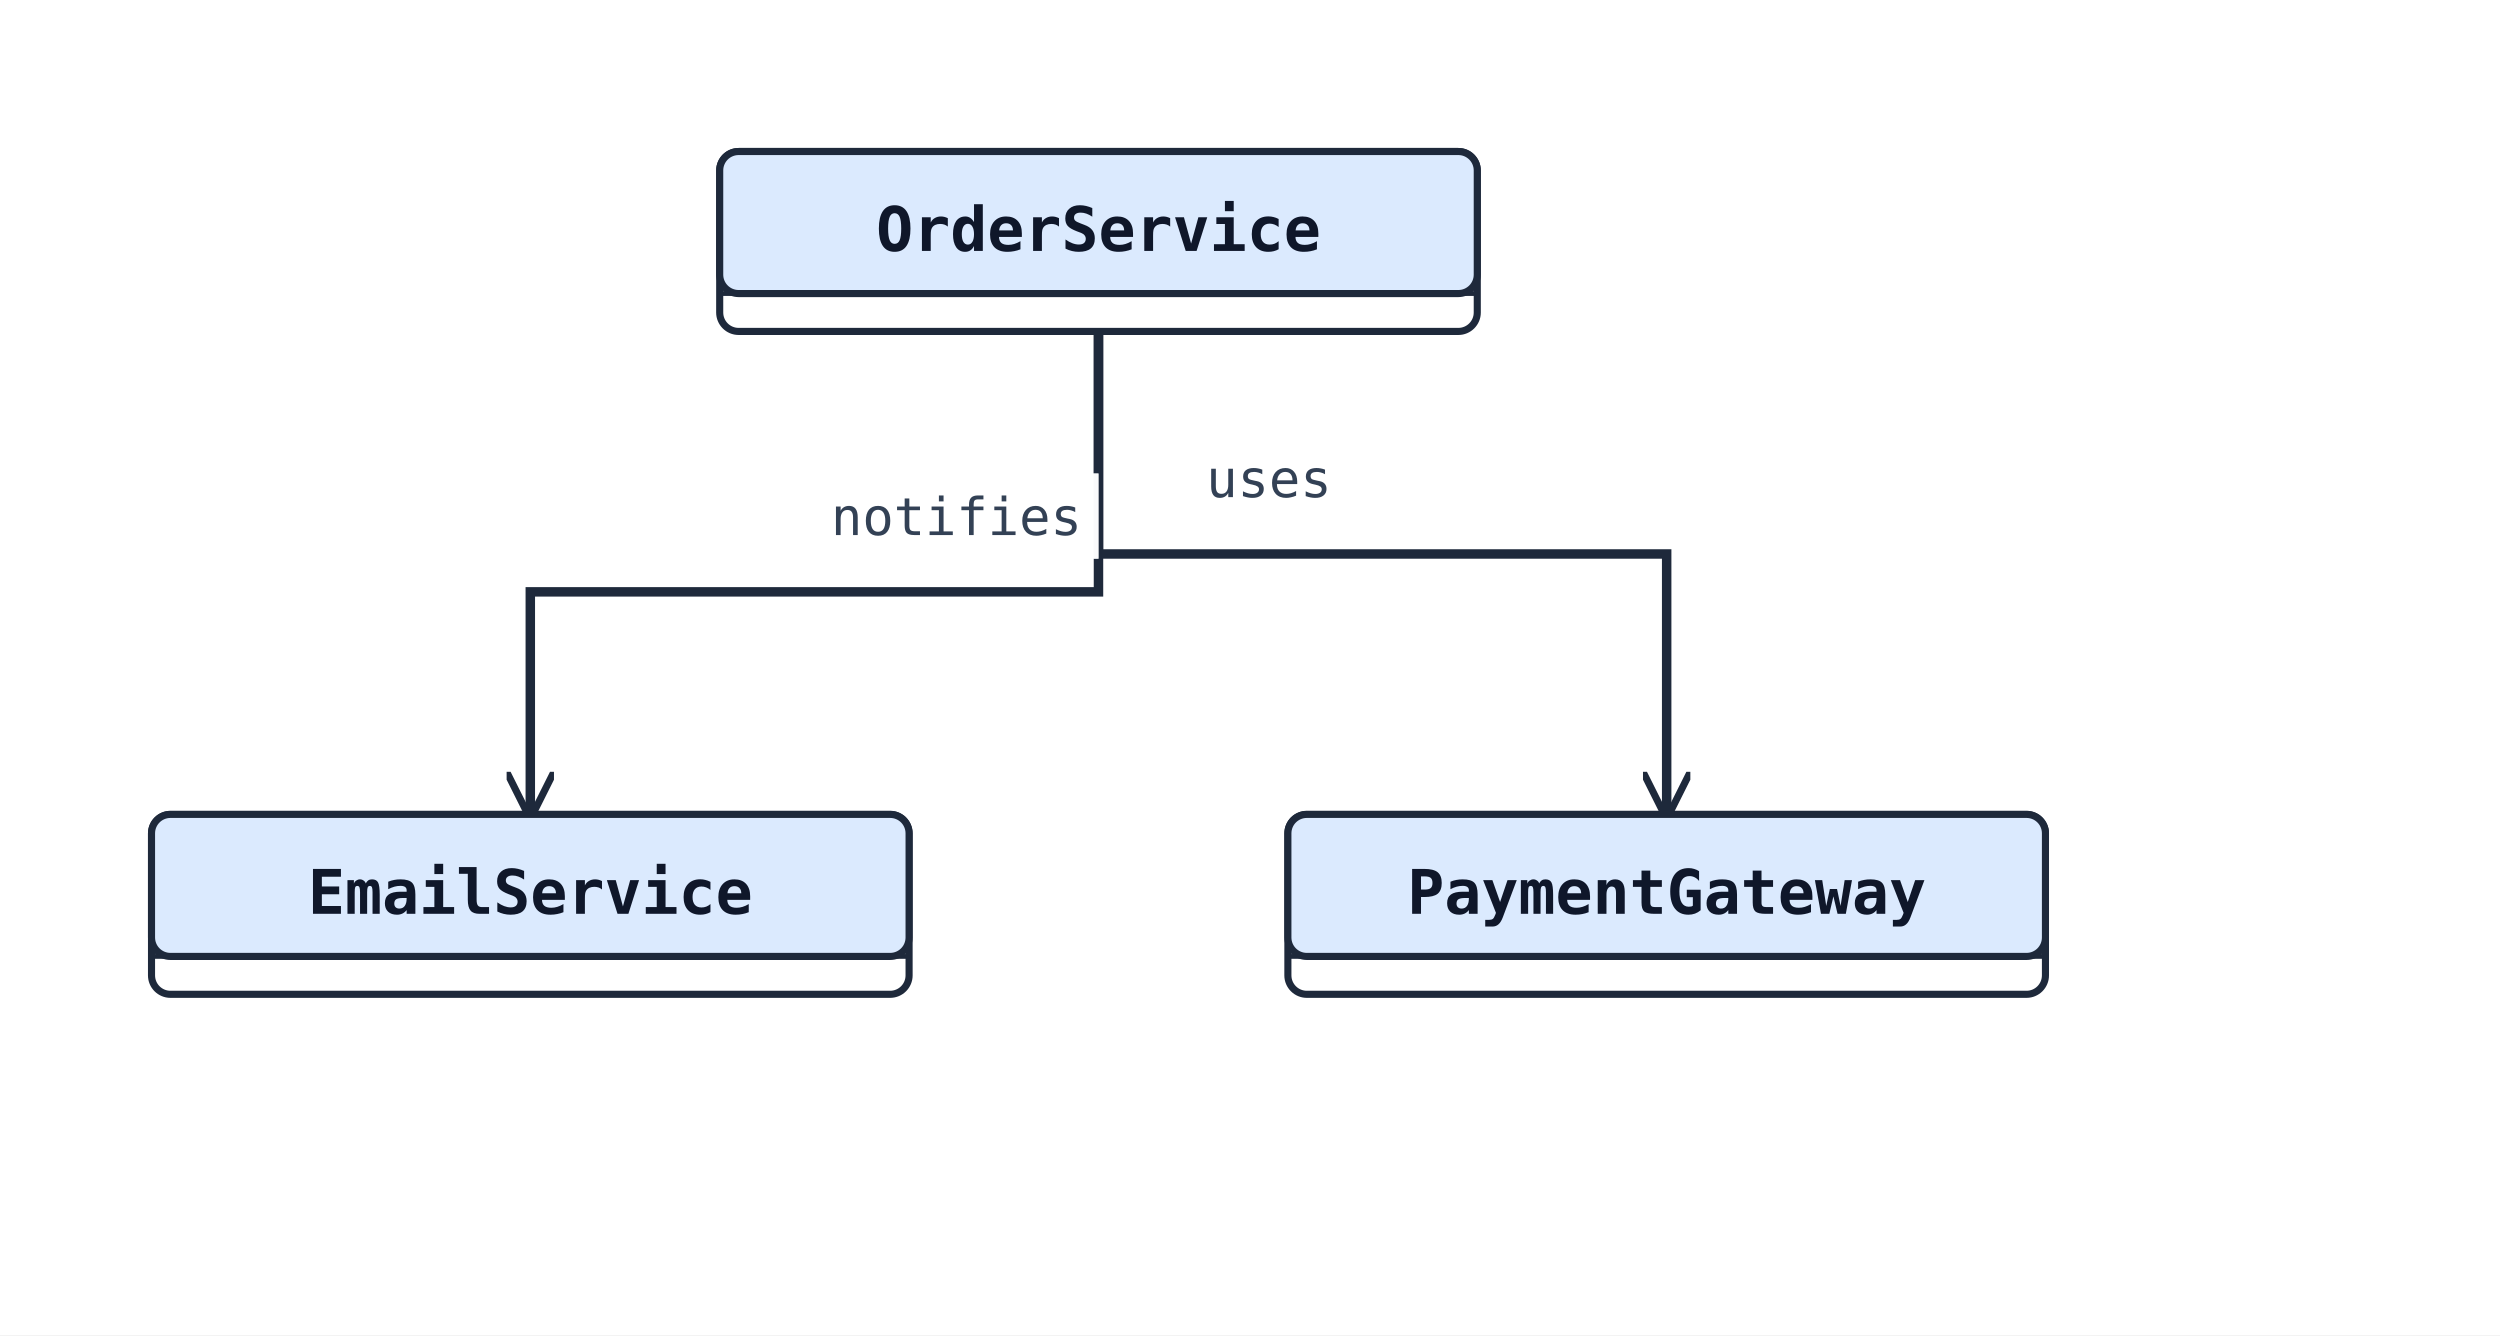
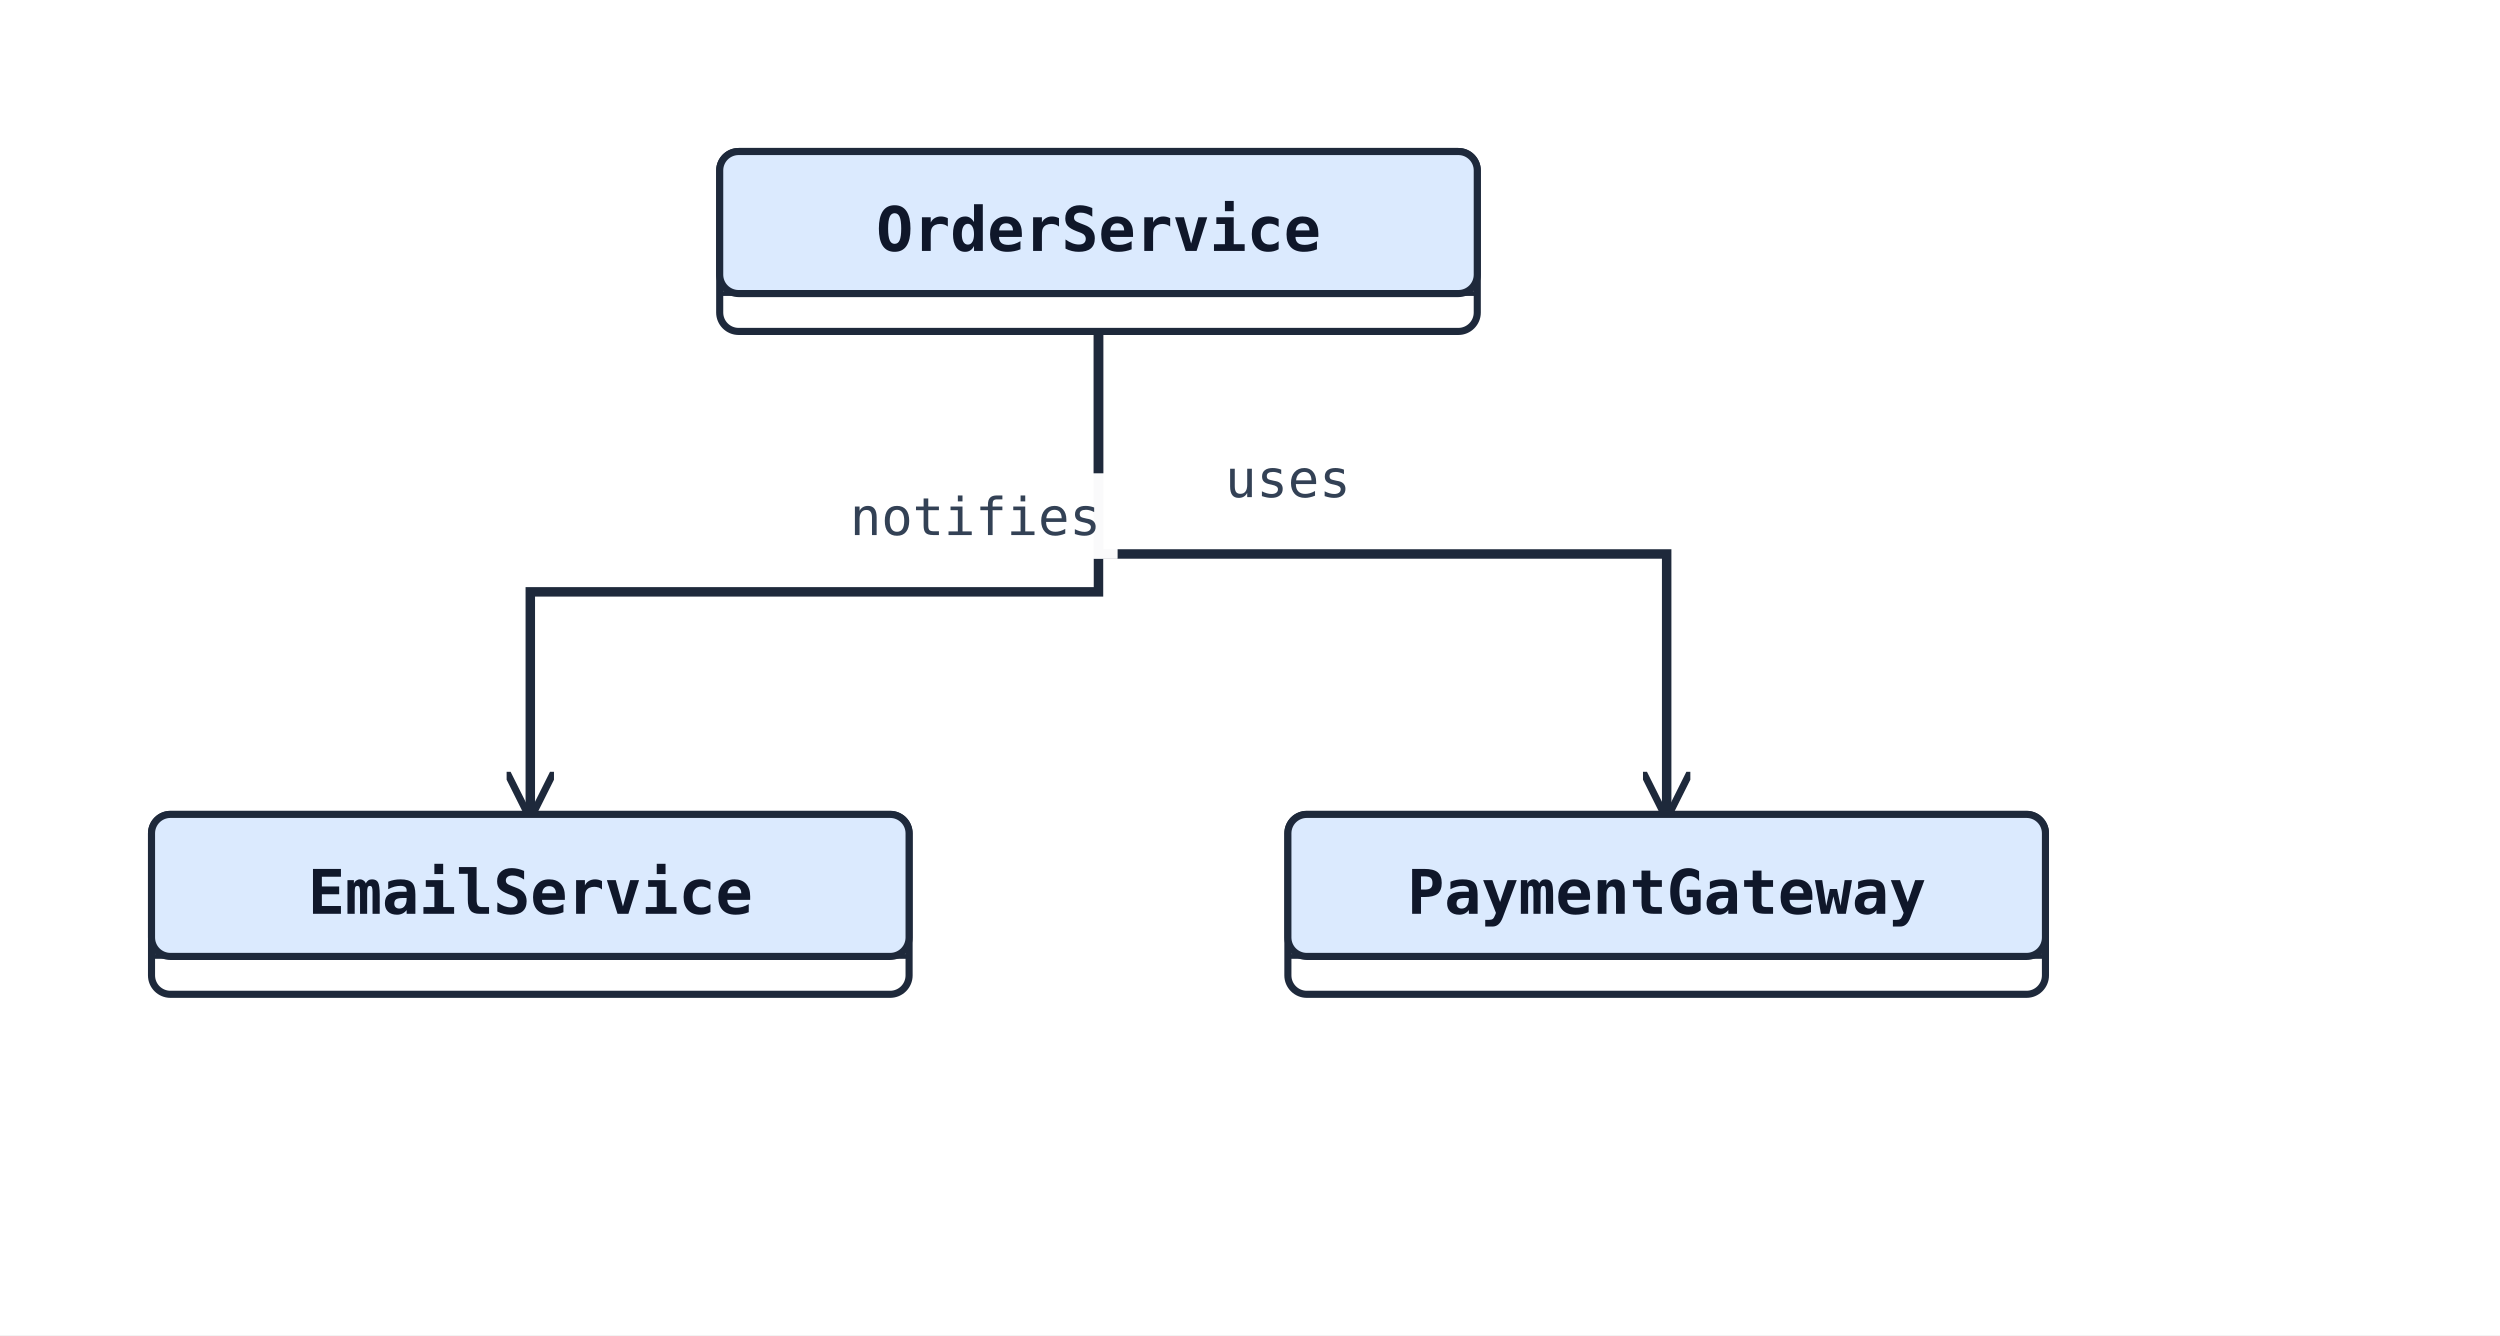
<svg xmlns="http://www.w3.org/2000/svg" width="528" height="282" viewBox="0 0 528 282" data-orientation="TopToBottom">
  <rect width="100%" height="100%" fill="#ffffff" />
  <defs>
    <marker id="arrow-open" viewBox="0 0 10 10" refX="9" refY="5" markerWidth="10" markerHeight="10" markerUnits="userSpaceOnUse" orient="auto-start-reverse">
      <path d="M0,0 L10,5 L0,10" fill="none" stroke="#1e293b" stroke-width="1.5" />
    </marker>
    <marker id="arrow-triangle" viewBox="0 0 16 16" refX="15" refY="8" markerWidth="16" markerHeight="16" markerUnits="userSpaceOnUse" orient="auto-start-reverse">
      <polygon points="0,1 14,8 0,15" fill="#ffffff" stroke="#1e293b" stroke-width="1.5" fill-rule="nonzero" />
    </marker>
    <marker id="arrow-diamond-filled" viewBox="0 0 14 10" refX="13" refY="5" markerWidth="14" markerHeight="10" markerUnits="userSpaceOnUse" orient="auto-start-reverse">
      <path d="M0,5 L7,0 L14,5 L7,10 z" fill="#1e293b" stroke="#1e293b" stroke-width="1" />
    </marker>
    <marker id="arrow-diamond-open" viewBox="0 0 14 10" refX="13" refY="5" markerWidth="14" markerHeight="10" markerUnits="userSpaceOnUse" orient="auto-start-reverse">
      <path d="M0,5 L7,0 L14,5 L7,10 z" fill="#ffffff" stroke="#1e293b" stroke-width="1" />
    </marker>
  </defs>
  <defs>
    <marker id="arrow-triangle-filled" viewBox="0 0 12 12" refX="11" refY="6" markerWidth="12" markerHeight="12" markerUnits="userSpaceOnUse" orient="auto-start-reverse">
      <polygon points="0,0 12,6 0,12" fill="#1e293b" stroke="#1e293b" stroke-width="1.5" />
    </marker>
    <marker id="arrow-box-filled" viewBox="0 0 12 12" refX="11" refY="6" markerWidth="12" markerHeight="12" markerUnits="userSpaceOnUse" orient="auto-start-reverse">
      <rect x="2" y="2" width="8" height="8" fill="#1e293b" stroke="#1e293b" stroke-width="1.5" />
    </marker>
    <marker id="arrow-plus" viewBox="0 0 12 12" refX="11" refY="6" markerWidth="12" markerHeight="12" markerUnits="userSpaceOnUse" orient="auto-start-reverse">
      <path d="M6,1 L6,11 M1,6 L11,6" fill="none" stroke="#1e293b" stroke-width="1.8" stroke-linecap="round" />
    </marker>
    <marker id="arrow-cross" viewBox="0 0 12 12" refX="11" refY="6" markerWidth="12" markerHeight="12" markerUnits="userSpaceOnUse" orient="auto-start-reverse">
      <path d="M2,2 L10,10 M10,2 L2,10" fill="none" stroke="#1e293b" stroke-width="1.8" stroke-linecap="round" />
    </marker>
    <marker id="arrow-bracket-open" viewBox="0 0 12 14" refX="11" refY="7" markerWidth="12" markerHeight="14" markerUnits="userSpaceOnUse" orient="auto-start-reverse">
      <path d="M10,1 L4,1 L4,13 L10,13" fill="none" stroke="#1e293b" stroke-width="1.8" stroke-linecap="round" stroke-linejoin="round" />
    </marker>
    <marker id="arrow-circle-open" viewBox="0 0 12 12" refX="11" refY="6" markerWidth="12" markerHeight="12" markerUnits="userSpaceOnUse" orient="auto-start-reverse">
      <circle cx="6" cy="6" r="4" fill="#ffffff" stroke="#1e293b" stroke-width="1.5" />
    </marker>
    <marker id="arrow-circle-filled" viewBox="0 0 12 12" refX="11" refY="6" markerWidth="12" markerHeight="12" markerUnits="userSpaceOnUse" orient="auto-start-reverse">
      <circle cx="6" cy="6" r="4" fill="#1e293b" stroke="#1e293b" stroke-width="1.5" />
    </marker>
    <marker id="arrow-double-open" viewBox="0 0 16 12" refX="15" refY="6" markerWidth="16" markerHeight="12" markerUnits="userSpaceOnUse" orient="auto-start-reverse">
      <path d="M0,1 L8,6 L0,11 M7,1 L15,6 L7,11" fill="none" stroke="#1e293b" stroke-width="1.5" stroke-linejoin="round" />
    </marker>
  </defs>
  <polyline class="uml-relation" data-uml-from="OrderService" data-uml-to="PaymentGateway" data-uml-arrow="--&gt;" points="232,70 232,117 352,117 352,172" fill="none" stroke="#1e293b" stroke-width="2" marker-end="url(#arrow-open)" />
-   <text class="uml-edge-label" data-uml-label-role="edge" x="268" y="105" text-anchor="middle" font-family="monospace" font-size="11" fill="#334155">uses</text>
+   <text class="uml-edge-label" data-uml-label-role="edge" x="272" y="105" text-anchor="middle" font-family="monospace" font-size="11" fill="#334155">uses</text>
  <polyline class="uml-relation" data-uml-from="OrderService" data-uml-to="EmailService" data-uml-arrow="--&gt;" points="232,70 232,125 112,125 112,172" fill="none" stroke="#1e293b" stroke-width="2" marker-end="url(#arrow-open)" />
-   <rect class="uml-edge-label-bg" data-uml-label-role="edge-background" x="172" y="100" width="60" height="18" fill="white" opacity="0.85" />
-   <rect class="uml-edge-label-bg" data-uml-label-role="edge-background" x="172" y="100" width="60" height="18" fill="white" opacity="0.85" />
-   <text class="uml-edge-label" data-uml-label-role="edge" x="202" y="113" text-anchor="middle" font-family="monospace" font-size="11" fill="#334155">notifies</text>
+   <rect class="uml-edge-label-bg" data-uml-label-role="edge-background" x="176" y="100" width="60" height="18" fill="white" opacity="0.85" />
+   <rect class="uml-edge-label-bg" data-uml-label-role="edge-background" x="176" y="100" width="60" height="18" fill="white" opacity="0.85" />
+   <text class="uml-edge-label" data-uml-label-role="edge" x="206" y="113" text-anchor="middle" font-family="monospace" font-size="11" fill="#334155">notifies</text>
  <rect x="152" y="32" width="160" height="38" rx="4" ry="4" fill="#ffffff" stroke="#1e293b" stroke-width="1.5" />
  <rect x="152" y="32" width="160" height="30" rx="4" ry="4" fill="#dbeafe" stroke="#1e293b" stroke-width="1.5" />
  <line x1="152" y1="62" x2="312" y2="62" stroke="#1e293b" stroke-width="1" />
  <text x="232" y="53" text-anchor="middle" font-family="monospace" font-size="13" font-weight="600" fill="#0f172a">OrderService</text>
  <rect x="272" y="172" width="160" height="38" rx="4" ry="4" fill="#ffffff" stroke="#1e293b" stroke-width="1.5" />
  <rect x="272" y="172" width="160" height="30" rx="4" ry="4" fill="#dbeafe" stroke="#1e293b" stroke-width="1.5" />
  <line x1="272" y1="202" x2="432" y2="202" stroke="#1e293b" stroke-width="1" />
  <text x="352" y="193" text-anchor="middle" font-family="monospace" font-size="13" font-weight="600" fill="#0f172a">PaymentGateway</text>
  <rect x="32" y="172" width="160" height="38" rx="4" ry="4" fill="#ffffff" stroke="#1e293b" stroke-width="1.5" />
  <rect x="32" y="172" width="160" height="30" rx="4" ry="4" fill="#dbeafe" stroke="#1e293b" stroke-width="1.5" />
  <line x1="32" y1="202" x2="192" y2="202" stroke="#1e293b" stroke-width="1" />
  <text x="112" y="193" text-anchor="middle" font-family="monospace" font-size="13" font-weight="600" fill="#0f172a">EmailService</text>
</svg>
